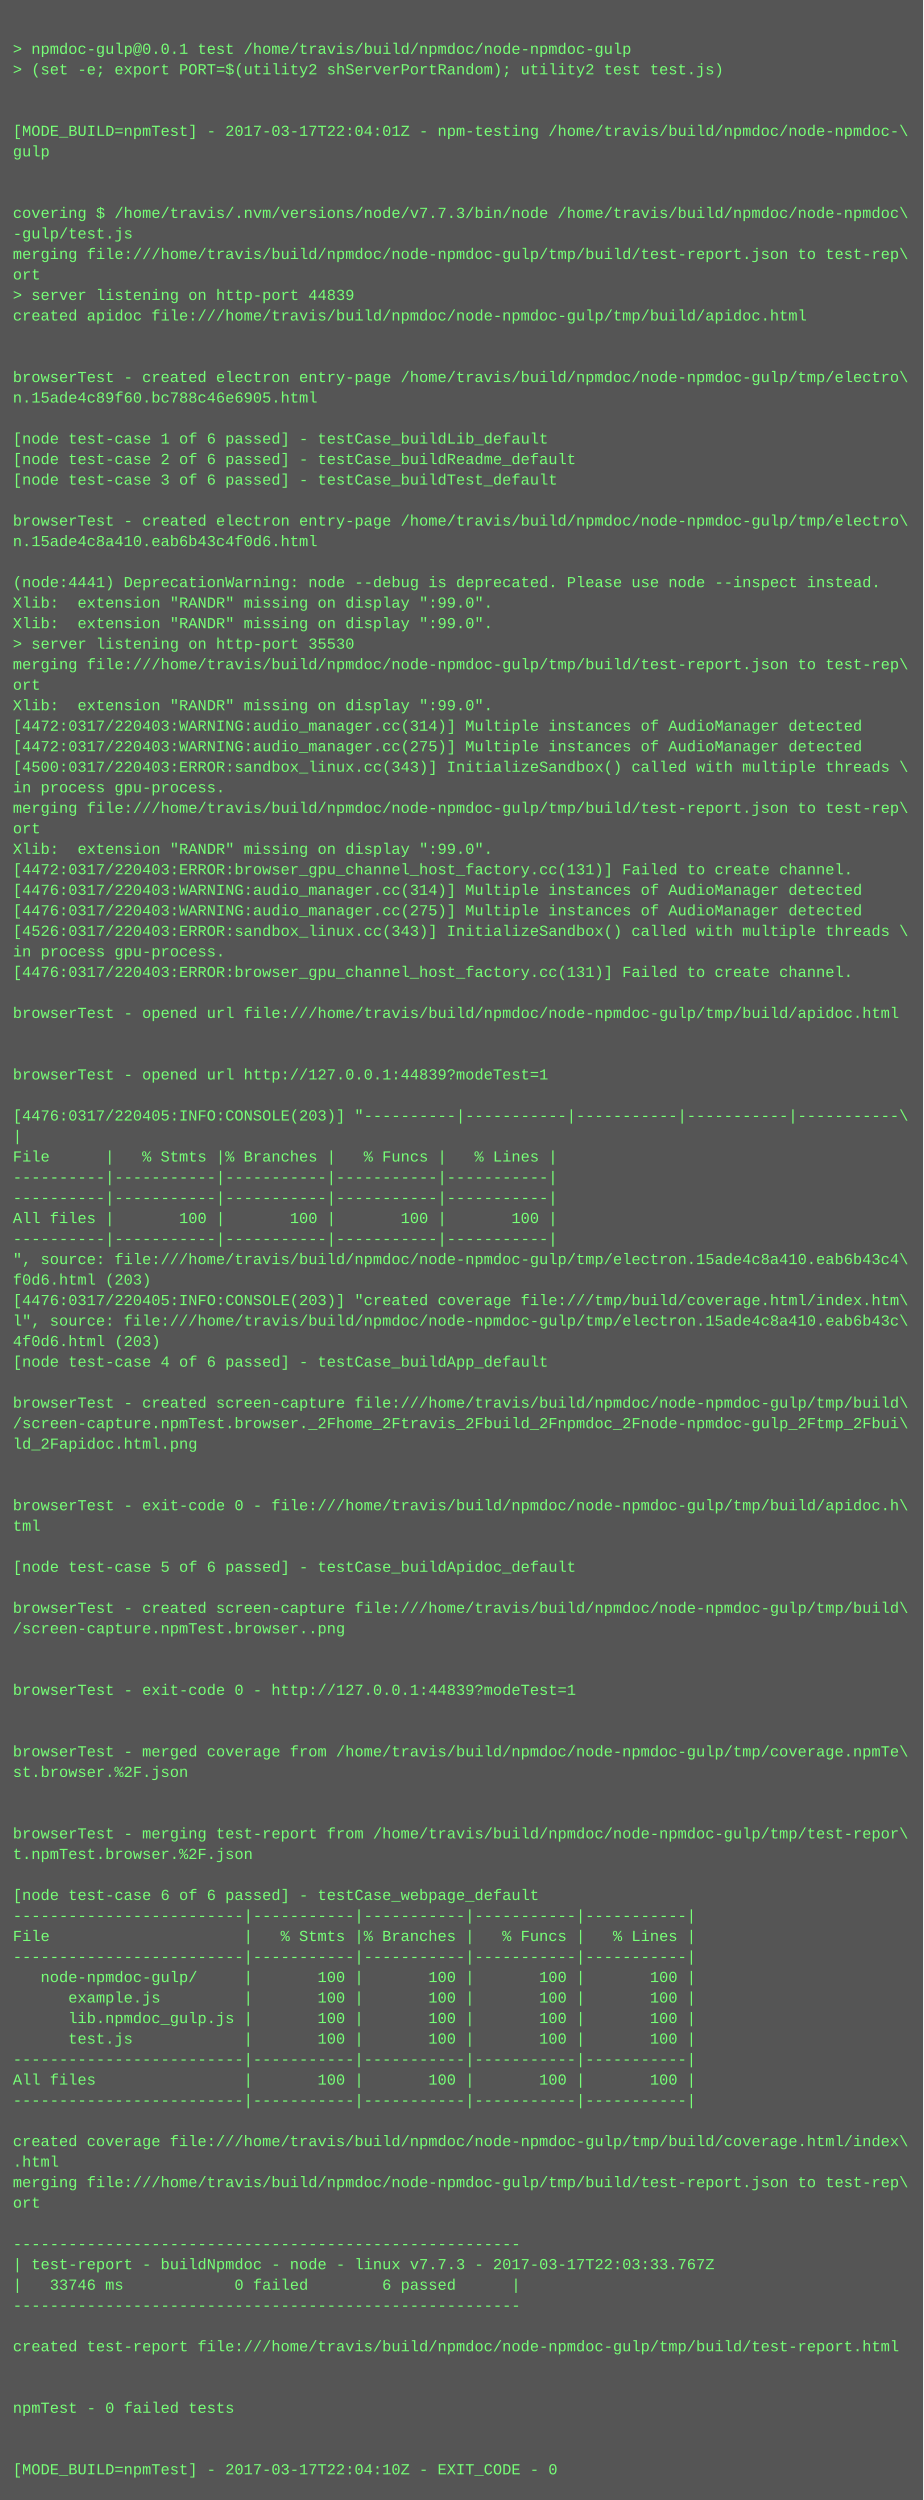
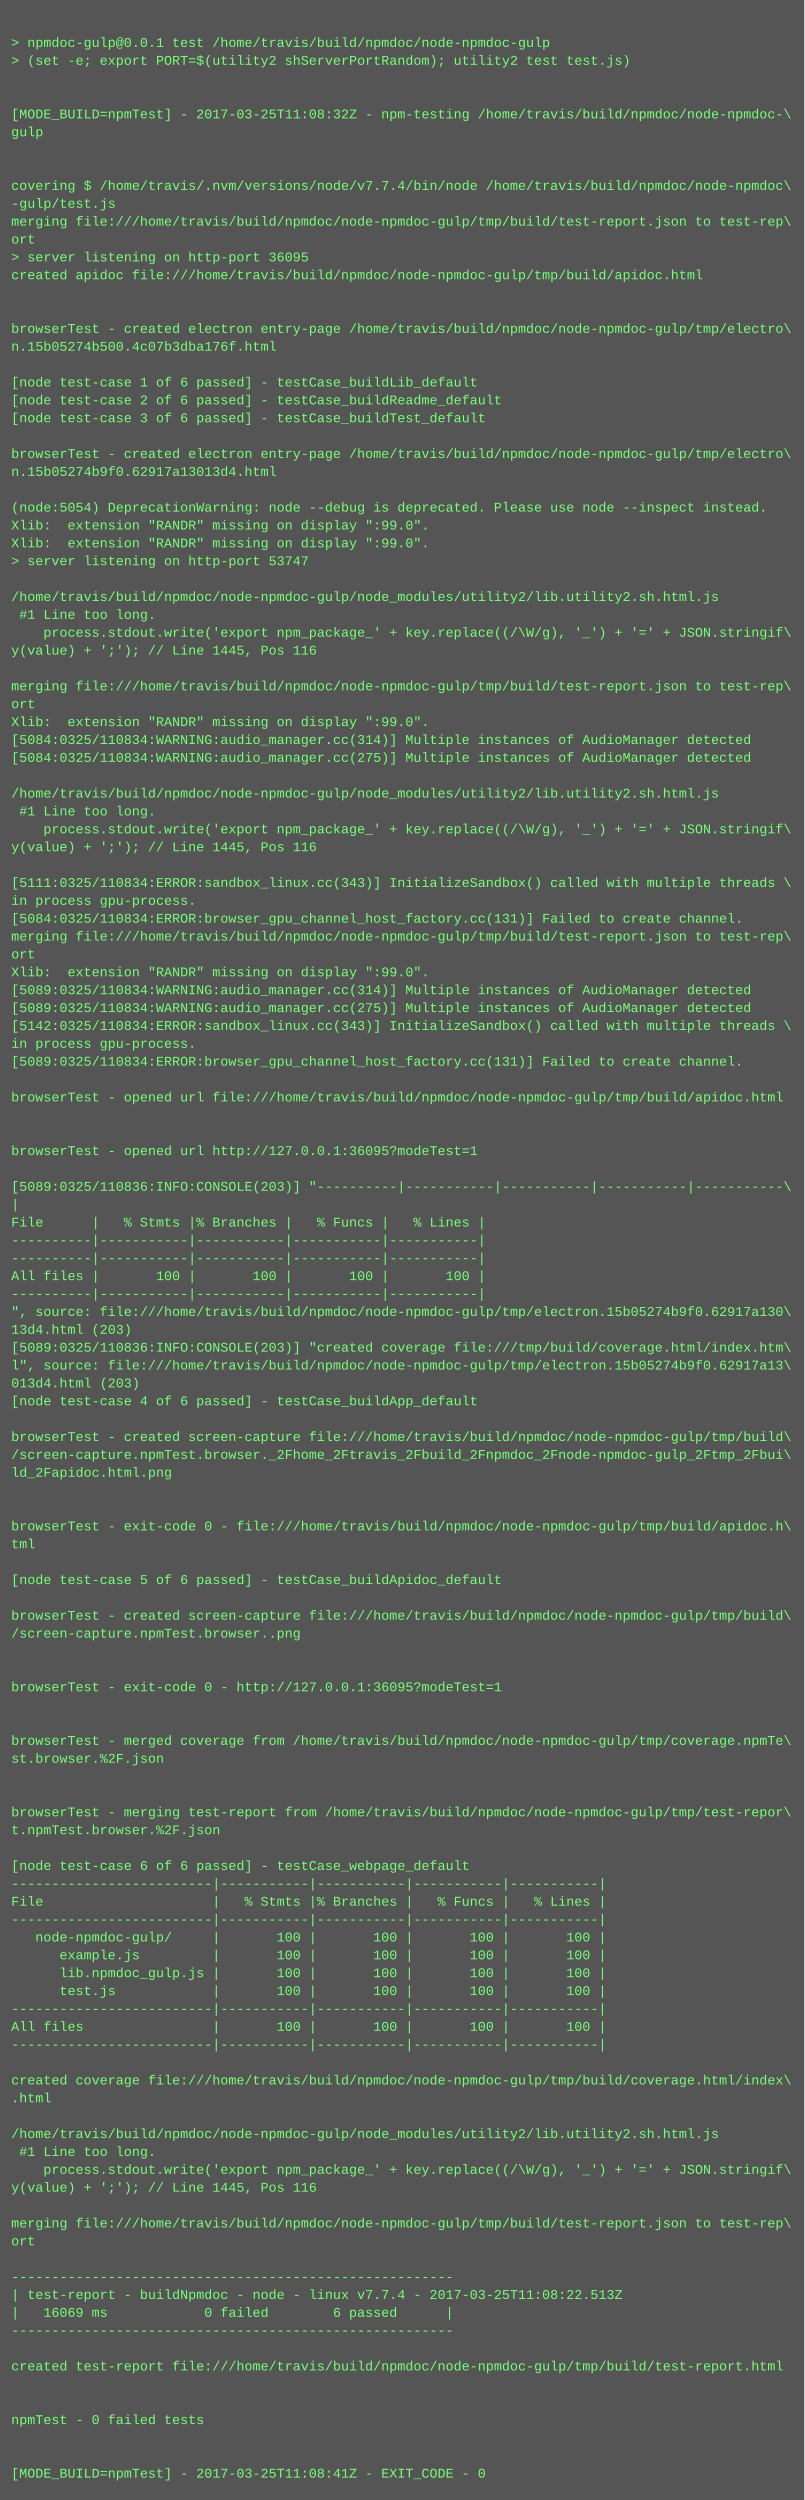
- <svg xmlns="http://www.w3.org/2000/svg" height="1950" width="720">
-   <rect height="1950" fill="#555" width="720" />
+ <svg xmlns="http://www.w3.org/2000/svg" height="2238" width="720">
+   <rect height="2238" fill="#555" width="720" />
  <text fill="#7f7" font-family="Courier New" font-size="12" xml:space="preserve">
    <tspan x="10" y="26" />
    <tspan x="10" y="42">&gt; npmdoc-gulp@0.0.1 test /home/travis/build/npmdoc/node-npmdoc-gulp</tspan>
    <tspan x="10" y="58">&gt; (set -e; export PORT=$(utility2 shServerPortRandom); utility2 test test.js)</tspan>
    <tspan x="10" y="74" />
    <tspan x="10" y="90" />
-     <tspan x="10" y="106">[MODE_BUILD=npmTest] - 2017-03-17T22:04:01Z - npm-testing /home/travis/build/npmdoc/node-npmdoc-\</tspan>
+     <tspan x="10" y="106">[MODE_BUILD=npmTest] - 2017-03-25T11:08:32Z - npm-testing /home/travis/build/npmdoc/node-npmdoc-\</tspan>
    <tspan x="10" y="122">gulp</tspan>
    <tspan x="10" y="138" />
    <tspan x="10" y="154" />
-     <tspan x="10" y="170">covering $ /home/travis/.nvm/versions/node/v7.7.3/bin/node /home/travis/build/npmdoc/node-npmdoc\</tspan>
+     <tspan x="10" y="170">covering $ /home/travis/.nvm/versions/node/v7.7.4/bin/node /home/travis/build/npmdoc/node-npmdoc\</tspan>
    <tspan x="10" y="186">-gulp/test.js</tspan>
    <tspan x="10" y="202">merging file:///home/travis/build/npmdoc/node-npmdoc-gulp/tmp/build/test-report.json to test-rep\</tspan>
    <tspan x="10" y="218">ort</tspan>
-     <tspan x="10" y="234">&gt; server listening on http-port 44839</tspan>
+     <tspan x="10" y="234">&gt; server listening on http-port 36095</tspan>
    <tspan x="10" y="250">created apidoc file:///home/travis/build/npmdoc/node-npmdoc-gulp/tmp/build/apidoc.html</tspan>
    <tspan x="10" y="266" />
    <tspan x="10" y="282" />
    <tspan x="10" y="298">browserTest - created electron entry-page /home/travis/build/npmdoc/node-npmdoc-gulp/tmp/electro\</tspan>
-     <tspan x="10" y="314">n.15ade4c89f60.bc788c46e6905.html</tspan>
+     <tspan x="10" y="314">n.15b05274b500.4c07b3dba176f.html</tspan>
    <tspan x="10" y="330" />
    <tspan x="10" y="346">[node test-case 1 of 6 passed] - testCase_buildLib_default</tspan>
    <tspan x="10" y="362">[node test-case 2 of 6 passed] - testCase_buildReadme_default</tspan>
    <tspan x="10" y="378">[node test-case 3 of 6 passed] - testCase_buildTest_default</tspan>
    <tspan x="10" y="394" />
    <tspan x="10" y="410">browserTest - created electron entry-page /home/travis/build/npmdoc/node-npmdoc-gulp/tmp/electro\</tspan>
-     <tspan x="10" y="426">n.15ade4c8a410.eab6b43c4f0d6.html</tspan>
+     <tspan x="10" y="426">n.15b05274b9f0.62917a13013d4.html</tspan>
    <tspan x="10" y="442" />
-     <tspan x="10" y="458">(node:4441) DeprecationWarning: node --debug is deprecated. Please use node --inspect instead.</tspan>
+     <tspan x="10" y="458">(node:5054) DeprecationWarning: node --debug is deprecated. Please use node --inspect instead.</tspan>
    <tspan x="10" y="474">Xlib:  extension "RANDR" missing on display ":99.0".</tspan>
    <tspan x="10" y="490">Xlib:  extension "RANDR" missing on display ":99.0".</tspan>
-     <tspan x="10" y="506">&gt; server listening on http-port 35530</tspan>
-     <tspan x="10" y="522">merging file:///home/travis/build/npmdoc/node-npmdoc-gulp/tmp/build/test-report.json to test-rep\</tspan>
-     <tspan x="10" y="538">ort</tspan>
-     <tspan x="10" y="554">Xlib:  extension "RANDR" missing on display ":99.0".</tspan>
-     <tspan x="10" y="570">[4472:0317/220403:WARNING:audio_manager.cc(314)] Multiple instances of AudioManager detected</tspan>
-     <tspan x="10" y="586">[4472:0317/220403:WARNING:audio_manager.cc(275)] Multiple instances of AudioManager detected</tspan>
-     <tspan x="10" y="602">[4500:0317/220403:ERROR:sandbox_linux.cc(343)] InitializeSandbox() called with multiple threads \</tspan>
-     <tspan x="10" y="618">in process gpu-process. </tspan>
-     <tspan x="10" y="634">merging file:///home/travis/build/npmdoc/node-npmdoc-gulp/tmp/build/test-report.json to test-rep\</tspan>
-     <tspan x="10" y="650">ort</tspan>
-     <tspan x="10" y="666">Xlib:  extension "RANDR" missing on display ":99.0".</tspan>
-     <tspan x="10" y="682">[4472:0317/220403:ERROR:browser_gpu_channel_host_factory.cc(131)] Failed to create channel.</tspan>
-     <tspan x="10" y="698">[4476:0317/220403:WARNING:audio_manager.cc(314)] Multiple instances of AudioManager detected</tspan>
-     <tspan x="10" y="714">[4476:0317/220403:WARNING:audio_manager.cc(275)] Multiple instances of AudioManager detected</tspan>
-     <tspan x="10" y="730">[4526:0317/220403:ERROR:sandbox_linux.cc(343)] InitializeSandbox() called with multiple threads \</tspan>
-     <tspan x="10" y="746">in process gpu-process. </tspan>
-     <tspan x="10" y="762">[4476:0317/220403:ERROR:browser_gpu_channel_host_factory.cc(131)] Failed to create channel.</tspan>
+     <tspan x="10" y="506">&gt; server listening on http-port 53747</tspan>
+     <tspan x="10" y="522" />
+     <tspan x="10" y="538">/home/travis/build/npmdoc/node-npmdoc-gulp/node_modules/utility2/lib.utility2.sh.html.js</tspan>
+     <tspan x="10" y="554"> #1 Line too long.</tspan>
+     <tspan x="10" y="570">    process.stdout.write('export npm_package_' + key.replace((/\W/g), '_') + '=' + JSON.stringif\</tspan>
+     <tspan x="10" y="586">y(value) + ';'); // Line 1445, Pos 116</tspan>
+     <tspan x="10" y="602" />
+     <tspan x="10" y="618">merging file:///home/travis/build/npmdoc/node-npmdoc-gulp/tmp/build/test-report.json to test-rep\</tspan>
+     <tspan x="10" y="634">ort</tspan>
+     <tspan x="10" y="650">Xlib:  extension "RANDR" missing on display ":99.0".</tspan>
+     <tspan x="10" y="666">[5084:0325/110834:WARNING:audio_manager.cc(314)] Multiple instances of AudioManager detected</tspan>
+     <tspan x="10" y="682">[5084:0325/110834:WARNING:audio_manager.cc(275)] Multiple instances of AudioManager detected</tspan>
+     <tspan x="10" y="698" />
+     <tspan x="10" y="714">/home/travis/build/npmdoc/node-npmdoc-gulp/node_modules/utility2/lib.utility2.sh.html.js</tspan>
+     <tspan x="10" y="730"> #1 Line too long.</tspan>
+     <tspan x="10" y="746">    process.stdout.write('export npm_package_' + key.replace((/\W/g), '_') + '=' + JSON.stringif\</tspan>
+     <tspan x="10" y="762">y(value) + ';'); // Line 1445, Pos 116</tspan>
    <tspan x="10" y="778" />
-     <tspan x="10" y="794">browserTest - opened url file:///home/travis/build/npmdoc/node-npmdoc-gulp/tmp/build/apidoc.html</tspan>
-     <tspan x="10" y="810" />
-     <tspan x="10" y="826" />
-     <tspan x="10" y="842">browserTest - opened url http://127.0.0.1:44839?modeTest=1</tspan>
-     <tspan x="10" y="858" />
-     <tspan x="10" y="874">[4476:0317/220405:INFO:CONSOLE(203)] "----------|-----------|-----------|-----------|-----------\</tspan>
-     <tspan x="10" y="890">|</tspan>
-     <tspan x="10" y="906">File      |   % Stmts |% Branches |   % Funcs |   % Lines |</tspan>
-     <tspan x="10" y="922">----------|-----------|-----------|-----------|-----------|</tspan>
-     <tspan x="10" y="938">----------|-----------|-----------|-----------|-----------|</tspan>
-     <tspan x="10" y="954">All files |       100 |       100 |       100 |       100 |</tspan>
-     <tspan x="10" y="970">----------|-----------|-----------|-----------|-----------|</tspan>
-     <tspan x="10" y="986">", source: file:///home/travis/build/npmdoc/node-npmdoc-gulp/tmp/electron.15ade4c8a410.eab6b43c4\</tspan>
-     <tspan x="10" y="1002">f0d6.html (203)</tspan>
-     <tspan x="10" y="1018">[4476:0317/220405:INFO:CONSOLE(203)] "created coverage file:///tmp/build/coverage.html/index.htm\</tspan>
-     <tspan x="10" y="1034">l", source: file:///home/travis/build/npmdoc/node-npmdoc-gulp/tmp/electron.15ade4c8a410.eab6b43c\</tspan>
-     <tspan x="10" y="1050">4f0d6.html (203)</tspan>
-     <tspan x="10" y="1066">[node test-case 4 of 6 passed] - testCase_buildApp_default</tspan>
-     <tspan x="10" y="1082" />
-     <tspan x="10" y="1098">browserTest - created screen-capture file:///home/travis/build/npmdoc/node-npmdoc-gulp/tmp/build\</tspan>
-     <tspan x="10" y="1114">/screen-capture.npmTest.browser._2Fhome_2Ftravis_2Fbuild_2Fnpmdoc_2Fnode-npmdoc-gulp_2Ftmp_2Fbui\</tspan>
-     <tspan x="10" y="1130">ld_2Fapidoc.html.png</tspan>
-     <tspan x="10" y="1146" />
-     <tspan x="10" y="1162" />
-     <tspan x="10" y="1178">browserTest - exit-code 0 - file:///home/travis/build/npmdoc/node-npmdoc-gulp/tmp/build/apidoc.h\</tspan>
-     <tspan x="10" y="1194">tml</tspan>
-     <tspan x="10" y="1210" />
-     <tspan x="10" y="1226">[node test-case 5 of 6 passed] - testCase_buildApidoc_default</tspan>
-     <tspan x="10" y="1242" />
-     <tspan x="10" y="1258">browserTest - created screen-capture file:///home/travis/build/npmdoc/node-npmdoc-gulp/tmp/build\</tspan>
-     <tspan x="10" y="1274">/screen-capture.npmTest.browser..png</tspan>
-     <tspan x="10" y="1290" />
-     <tspan x="10" y="1306" />
-     <tspan x="10" y="1322">browserTest - exit-code 0 - http://127.0.0.1:44839?modeTest=1</tspan>
+     <tspan x="10" y="794">[5111:0325/110834:ERROR:sandbox_linux.cc(343)] InitializeSandbox() called with multiple threads \</tspan>
+     <tspan x="10" y="810">in process gpu-process. </tspan>
+     <tspan x="10" y="826">[5084:0325/110834:ERROR:browser_gpu_channel_host_factory.cc(131)] Failed to create channel.</tspan>
+     <tspan x="10" y="842">merging file:///home/travis/build/npmdoc/node-npmdoc-gulp/tmp/build/test-report.json to test-rep\</tspan>
+     <tspan x="10" y="858">ort</tspan>
+     <tspan x="10" y="874">Xlib:  extension "RANDR" missing on display ":99.0".</tspan>
+     <tspan x="10" y="890">[5089:0325/110834:WARNING:audio_manager.cc(314)] Multiple instances of AudioManager detected</tspan>
+     <tspan x="10" y="906">[5089:0325/110834:WARNING:audio_manager.cc(275)] Multiple instances of AudioManager detected</tspan>
+     <tspan x="10" y="922">[5142:0325/110834:ERROR:sandbox_linux.cc(343)] InitializeSandbox() called with multiple threads \</tspan>
+     <tspan x="10" y="938">in process gpu-process. </tspan>
+     <tspan x="10" y="954">[5089:0325/110834:ERROR:browser_gpu_channel_host_factory.cc(131)] Failed to create channel.</tspan>
+     <tspan x="10" y="970" />
+     <tspan x="10" y="986">browserTest - opened url file:///home/travis/build/npmdoc/node-npmdoc-gulp/tmp/build/apidoc.html</tspan>
+     <tspan x="10" y="1002" />
+     <tspan x="10" y="1018" />
+     <tspan x="10" y="1034">browserTest - opened url http://127.0.0.1:36095?modeTest=1</tspan>
+     <tspan x="10" y="1050" />
+     <tspan x="10" y="1066">[5089:0325/110836:INFO:CONSOLE(203)] "----------|-----------|-----------|-----------|-----------\</tspan>
+     <tspan x="10" y="1082">|</tspan>
+     <tspan x="10" y="1098">File      |   % Stmts |% Branches |   % Funcs |   % Lines |</tspan>
+     <tspan x="10" y="1114">----------|-----------|-----------|-----------|-----------|</tspan>
+     <tspan x="10" y="1130">----------|-----------|-----------|-----------|-----------|</tspan>
+     <tspan x="10" y="1146">All files |       100 |       100 |       100 |       100 |</tspan>
+     <tspan x="10" y="1162">----------|-----------|-----------|-----------|-----------|</tspan>
+     <tspan x="10" y="1178">", source: file:///home/travis/build/npmdoc/node-npmdoc-gulp/tmp/electron.15b05274b9f0.62917a130\</tspan>
+     <tspan x="10" y="1194">13d4.html (203)</tspan>
+     <tspan x="10" y="1210">[5089:0325/110836:INFO:CONSOLE(203)] "created coverage file:///tmp/build/coverage.html/index.htm\</tspan>
+     <tspan x="10" y="1226">l", source: file:///home/travis/build/npmdoc/node-npmdoc-gulp/tmp/electron.15b05274b9f0.62917a13\</tspan>
+     <tspan x="10" y="1242">013d4.html (203)</tspan>
+     <tspan x="10" y="1258">[node test-case 4 of 6 passed] - testCase_buildApp_default</tspan>
+     <tspan x="10" y="1274" />
+     <tspan x="10" y="1290">browserTest - created screen-capture file:///home/travis/build/npmdoc/node-npmdoc-gulp/tmp/build\</tspan>
+     <tspan x="10" y="1306">/screen-capture.npmTest.browser._2Fhome_2Ftravis_2Fbuild_2Fnpmdoc_2Fnode-npmdoc-gulp_2Ftmp_2Fbui\</tspan>
+     <tspan x="10" y="1322">ld_2Fapidoc.html.png</tspan>
    <tspan x="10" y="1338" />
    <tspan x="10" y="1354" />
-     <tspan x="10" y="1370">browserTest - merged coverage from /home/travis/build/npmdoc/node-npmdoc-gulp/tmp/coverage.npmTe\</tspan>
-     <tspan x="10" y="1386">st.browser.%2F.json</tspan>
+     <tspan x="10" y="1370">browserTest - exit-code 0 - file:///home/travis/build/npmdoc/node-npmdoc-gulp/tmp/build/apidoc.h\</tspan>
+     <tspan x="10" y="1386">tml</tspan>
    <tspan x="10" y="1402" />
-     <tspan x="10" y="1418" />
-     <tspan x="10" y="1434">browserTest - merging test-report from /home/travis/build/npmdoc/node-npmdoc-gulp/tmp/test-repor\</tspan>
-     <tspan x="10" y="1450">t.npmTest.browser.%2F.json</tspan>
-     <tspan x="10" y="1466" />
-     <tspan x="10" y="1482">[node test-case 6 of 6 passed] - testCase_webpage_default</tspan>
-     <tspan x="10" y="1498">-------------------------|-----------|-----------|-----------|-----------|</tspan>
-     <tspan x="10" y="1514">File                     |   % Stmts |% Branches |   % Funcs |   % Lines |</tspan>
-     <tspan x="10" y="1530">-------------------------|-----------|-----------|-----------|-----------|</tspan>
-     <tspan x="10" y="1546">   node-npmdoc-gulp/     |       100 |       100 |       100 |       100 |</tspan>
-     <tspan x="10" y="1562">      example.js         |       100 |       100 |       100 |       100 |</tspan>
-     <tspan x="10" y="1578">      lib.npmdoc_gulp.js |       100 |       100 |       100 |       100 |</tspan>
-     <tspan x="10" y="1594">      test.js            |       100 |       100 |       100 |       100 |</tspan>
-     <tspan x="10" y="1610">-------------------------|-----------|-----------|-----------|-----------|</tspan>
-     <tspan x="10" y="1626">All files                |       100 |       100 |       100 |       100 |</tspan>
-     <tspan x="10" y="1642">-------------------------|-----------|-----------|-----------|-----------|</tspan>
+     <tspan x="10" y="1418">[node test-case 5 of 6 passed] - testCase_buildApidoc_default</tspan>
+     <tspan x="10" y="1434" />
+     <tspan x="10" y="1450">browserTest - created screen-capture file:///home/travis/build/npmdoc/node-npmdoc-gulp/tmp/build\</tspan>
+     <tspan x="10" y="1466">/screen-capture.npmTest.browser..png</tspan>
+     <tspan x="10" y="1482" />
+     <tspan x="10" y="1498" />
+     <tspan x="10" y="1514">browserTest - exit-code 0 - http://127.0.0.1:36095?modeTest=1</tspan>
+     <tspan x="10" y="1530" />
+     <tspan x="10" y="1546" />
+     <tspan x="10" y="1562">browserTest - merged coverage from /home/travis/build/npmdoc/node-npmdoc-gulp/tmp/coverage.npmTe\</tspan>
+     <tspan x="10" y="1578">st.browser.%2F.json</tspan>
+     <tspan x="10" y="1594" />
+     <tspan x="10" y="1610" />
+     <tspan x="10" y="1626">browserTest - merging test-report from /home/travis/build/npmdoc/node-npmdoc-gulp/tmp/test-repor\</tspan>
+     <tspan x="10" y="1642">t.npmTest.browser.%2F.json</tspan>
    <tspan x="10" y="1658" />
-     <tspan x="10" y="1674">created coverage file:///home/travis/build/npmdoc/node-npmdoc-gulp/tmp/build/coverage.html/index\</tspan>
-     <tspan x="10" y="1690">.html</tspan>
-     <tspan x="10" y="1706">merging file:///home/travis/build/npmdoc/node-npmdoc-gulp/tmp/build/test-report.json to test-rep\</tspan>
-     <tspan x="10" y="1722">ort</tspan>
-     <tspan x="10" y="1738" />
-     <tspan x="10" y="1754">-------------------------------------------------------</tspan>
-     <tspan x="10" y="1770">| test-report - buildNpmdoc - node - linux v7.7.3 - 2017-03-17T22:03:33.767Z</tspan>
-     <tspan x="10" y="1786">|   33746 ms            0 failed        6 passed      |</tspan>
-     <tspan x="10" y="1802">-------------------------------------------------------</tspan>
-     <tspan x="10" y="1818" />
-     <tspan x="10" y="1834">created test-report file:///home/travis/build/npmdoc/node-npmdoc-gulp/tmp/build/test-report.html</tspan>
+     <tspan x="10" y="1674">[node test-case 6 of 6 passed] - testCase_webpage_default</tspan>
+     <tspan x="10" y="1690">-------------------------|-----------|-----------|-----------|-----------|</tspan>
+     <tspan x="10" y="1706">File                     |   % Stmts |% Branches |   % Funcs |   % Lines |</tspan>
+     <tspan x="10" y="1722">-------------------------|-----------|-----------|-----------|-----------|</tspan>
+     <tspan x="10" y="1738">   node-npmdoc-gulp/     |       100 |       100 |       100 |       100 |</tspan>
+     <tspan x="10" y="1754">      example.js         |       100 |       100 |       100 |       100 |</tspan>
+     <tspan x="10" y="1770">      lib.npmdoc_gulp.js |       100 |       100 |       100 |       100 |</tspan>
+     <tspan x="10" y="1786">      test.js            |       100 |       100 |       100 |       100 |</tspan>
+     <tspan x="10" y="1802">-------------------------|-----------|-----------|-----------|-----------|</tspan>
+     <tspan x="10" y="1818">All files                |       100 |       100 |       100 |       100 |</tspan>
+     <tspan x="10" y="1834">-------------------------|-----------|-----------|-----------|-----------|</tspan>
    <tspan x="10" y="1850" />
-     <tspan x="10" y="1866" />
-     <tspan x="10" y="1882">npmTest - 0 failed tests</tspan>
+     <tspan x="10" y="1866">created coverage file:///home/travis/build/npmdoc/node-npmdoc-gulp/tmp/build/coverage.html/index\</tspan>
+     <tspan x="10" y="1882">.html</tspan>
    <tspan x="10" y="1898" />
-     <tspan x="10" y="1914" />
-     <tspan x="10" y="1930">[MODE_BUILD=npmTest] - 2017-03-17T22:04:10Z - EXIT_CODE - 0</tspan>
+     <tspan x="10" y="1914">/home/travis/build/npmdoc/node-npmdoc-gulp/node_modules/utility2/lib.utility2.sh.html.js</tspan>
+     <tspan x="10" y="1930"> #1 Line too long.</tspan>
+     <tspan x="10" y="1946">    process.stdout.write('export npm_package_' + key.replace((/\W/g), '_') + '=' + JSON.stringif\</tspan>
+     <tspan x="10" y="1962">y(value) + ';'); // Line 1445, Pos 116</tspan>
+     <tspan x="10" y="1978" />
+     <tspan x="10" y="1994">merging file:///home/travis/build/npmdoc/node-npmdoc-gulp/tmp/build/test-report.json to test-rep\</tspan>
+     <tspan x="10" y="2010">ort</tspan>
+     <tspan x="10" y="2026" />
+     <tspan x="10" y="2042">-------------------------------------------------------</tspan>
+     <tspan x="10" y="2058">| test-report - buildNpmdoc - node - linux v7.7.4 - 2017-03-25T11:08:22.513Z</tspan>
+     <tspan x="10" y="2074">|   16069 ms            0 failed        6 passed      |</tspan>
+     <tspan x="10" y="2090">-------------------------------------------------------</tspan>
+     <tspan x="10" y="2106" />
+     <tspan x="10" y="2122">created test-report file:///home/travis/build/npmdoc/node-npmdoc-gulp/tmp/build/test-report.html</tspan>
+     <tspan x="10" y="2138" />
+     <tspan x="10" y="2154" />
+     <tspan x="10" y="2170">npmTest - 0 failed tests</tspan>
+     <tspan x="10" y="2186" />
+     <tspan x="10" y="2202" />
+     <tspan x="10" y="2218">[MODE_BUILD=npmTest] - 2017-03-25T11:08:41Z - EXIT_CODE - 0</tspan>
  </text>
</svg>
